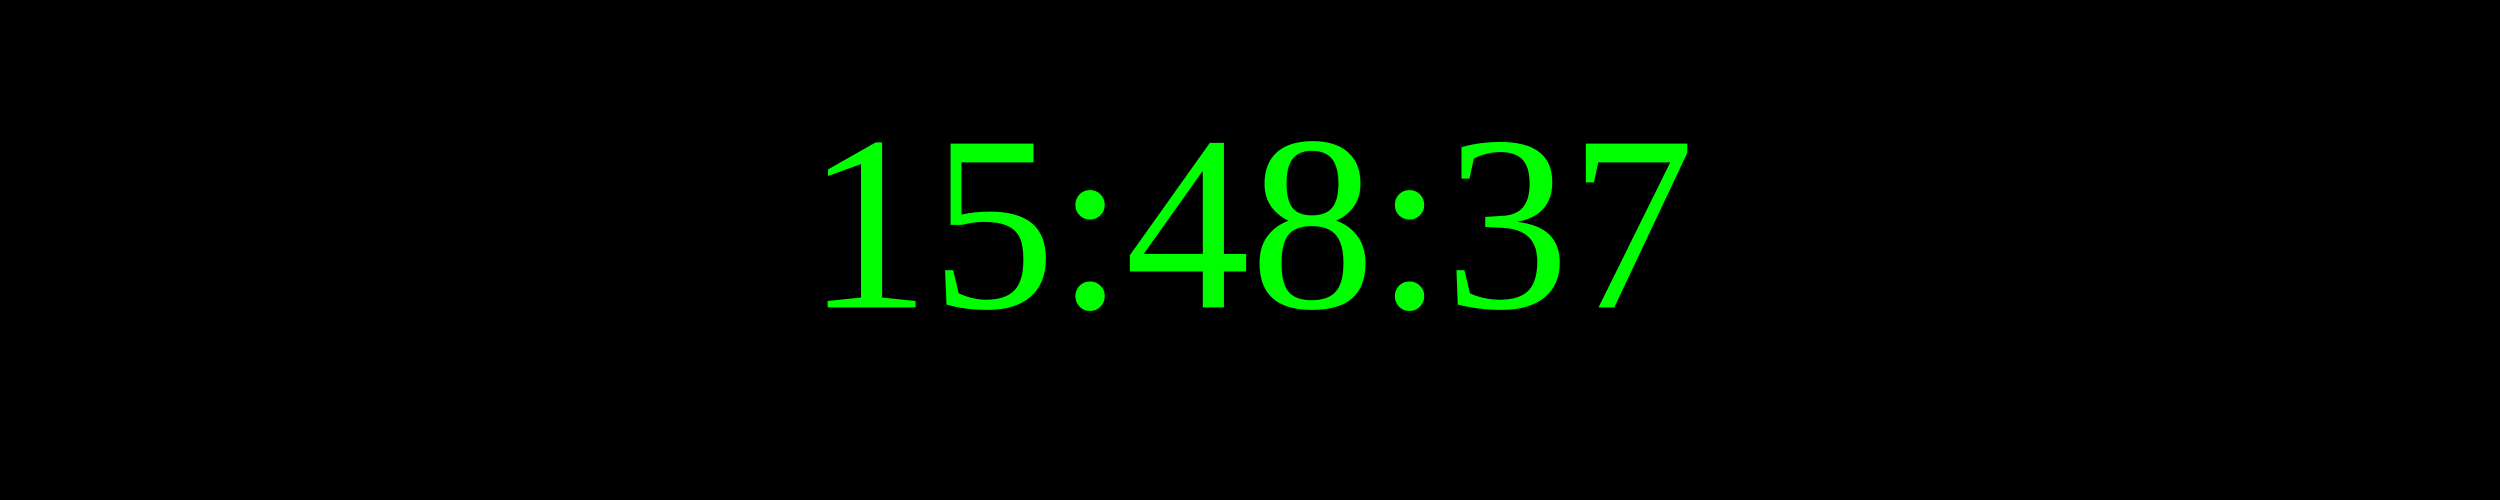
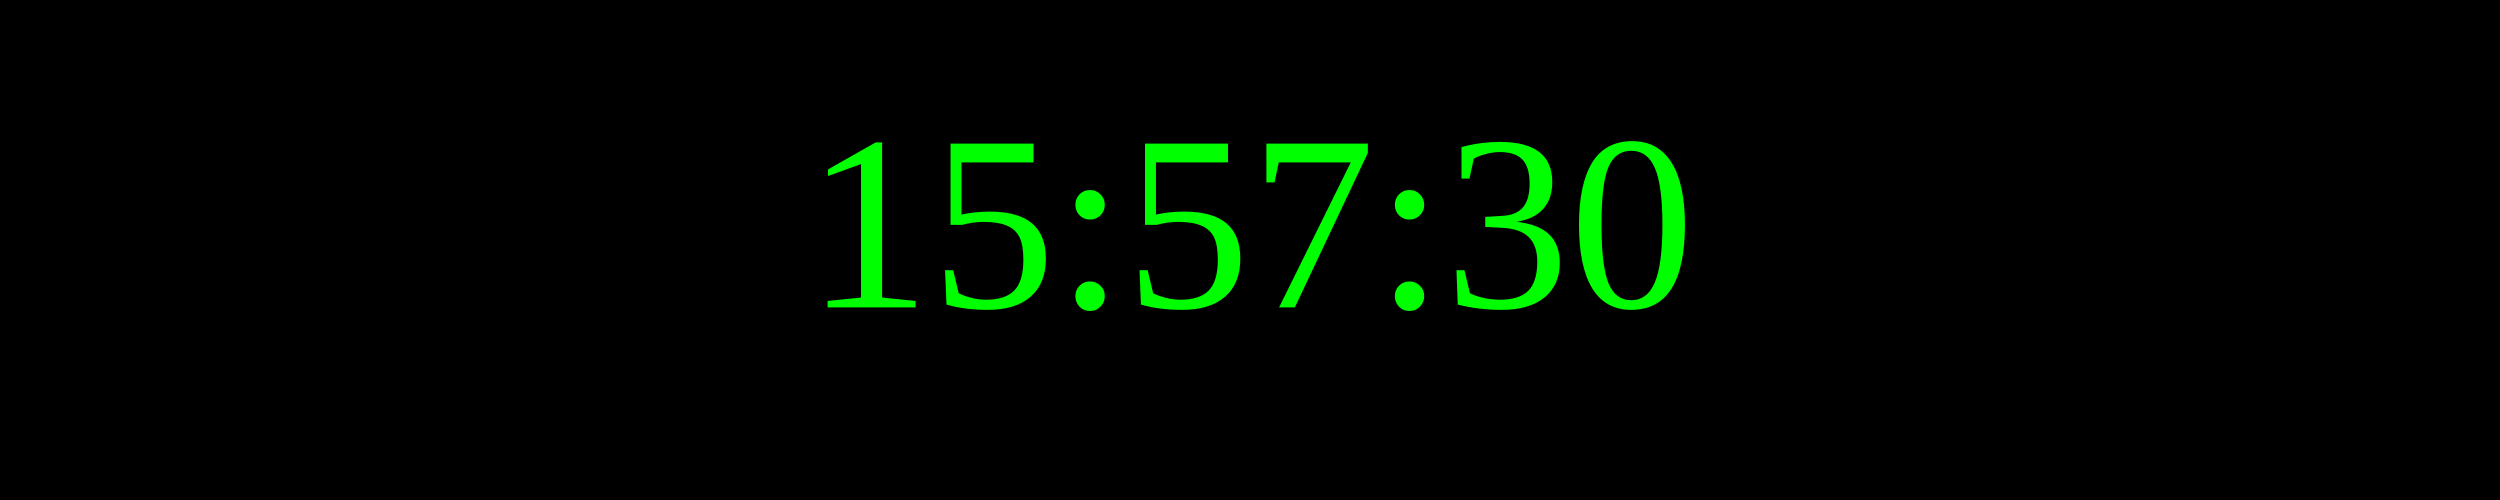
<svg xmlns="http://www.w3.org/2000/svg" width="250" height="50">
  <rect width="100%" height="100%" fill="black" />
  <text x="50%" y="50%" font-size="25" fill="lime" text-anchor="middle" dominant-baseline="middle">
- 15:48:37
+ 15:57:30
</text>
</svg>
